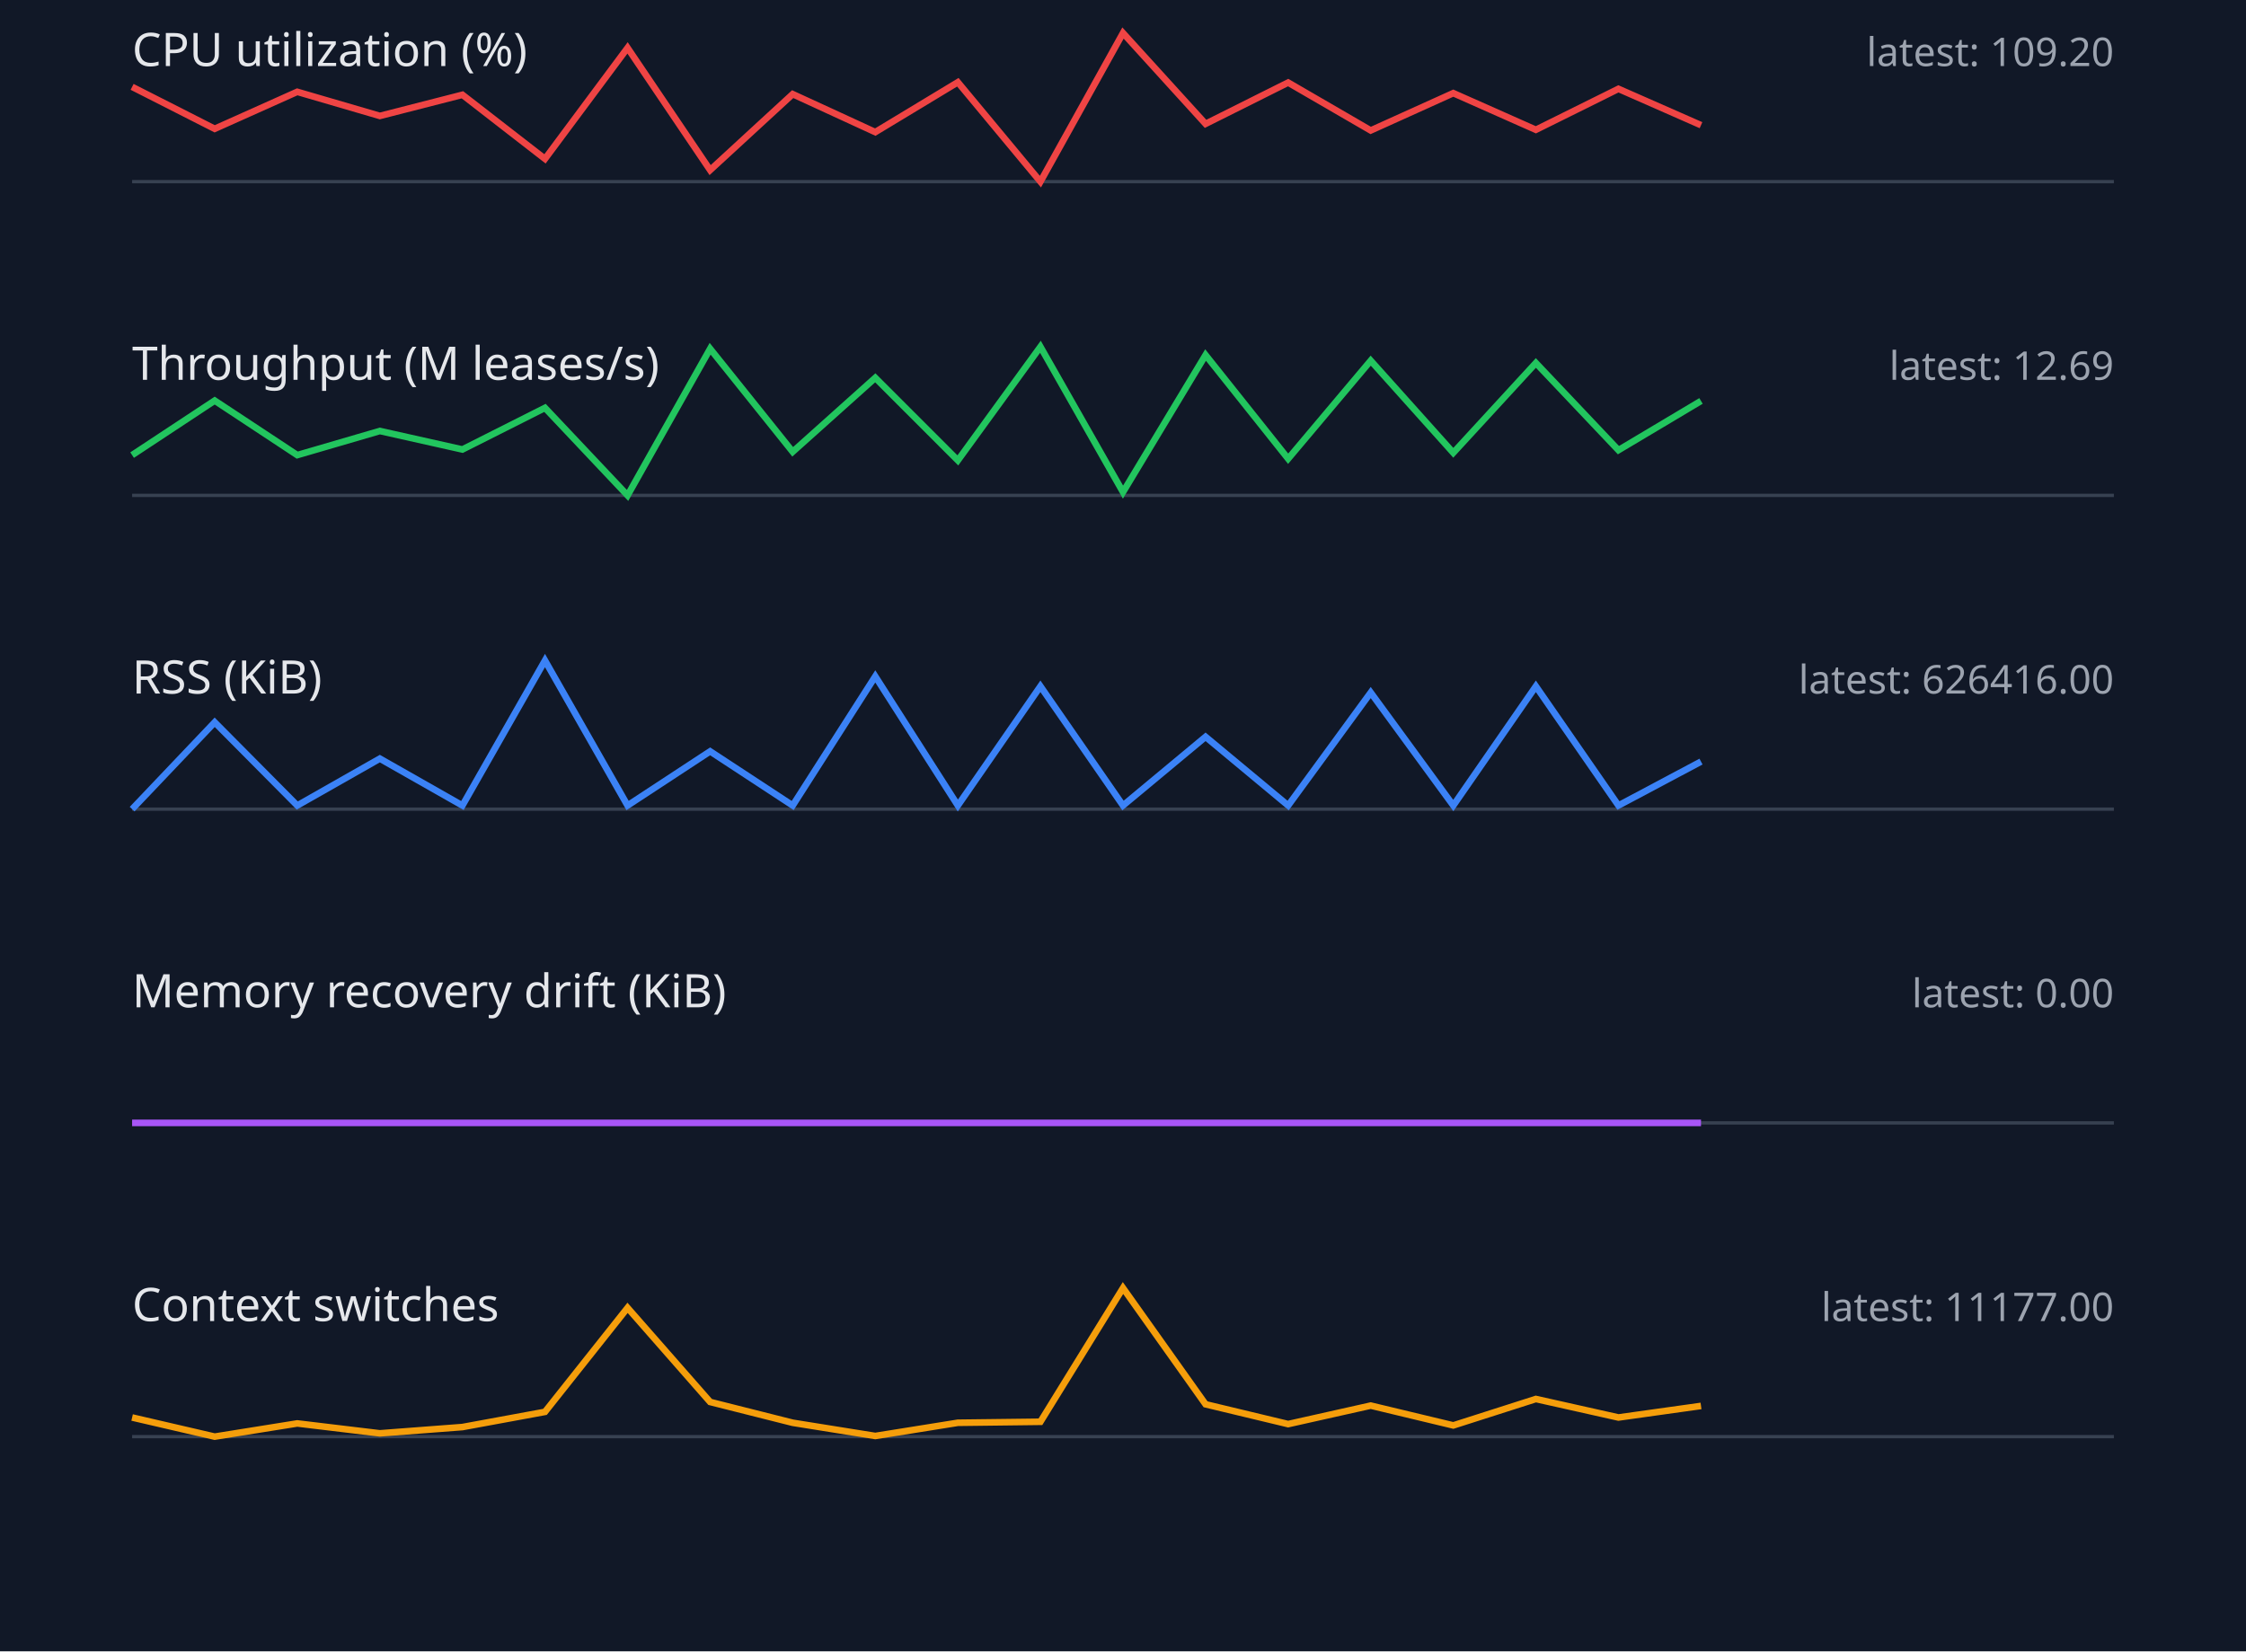
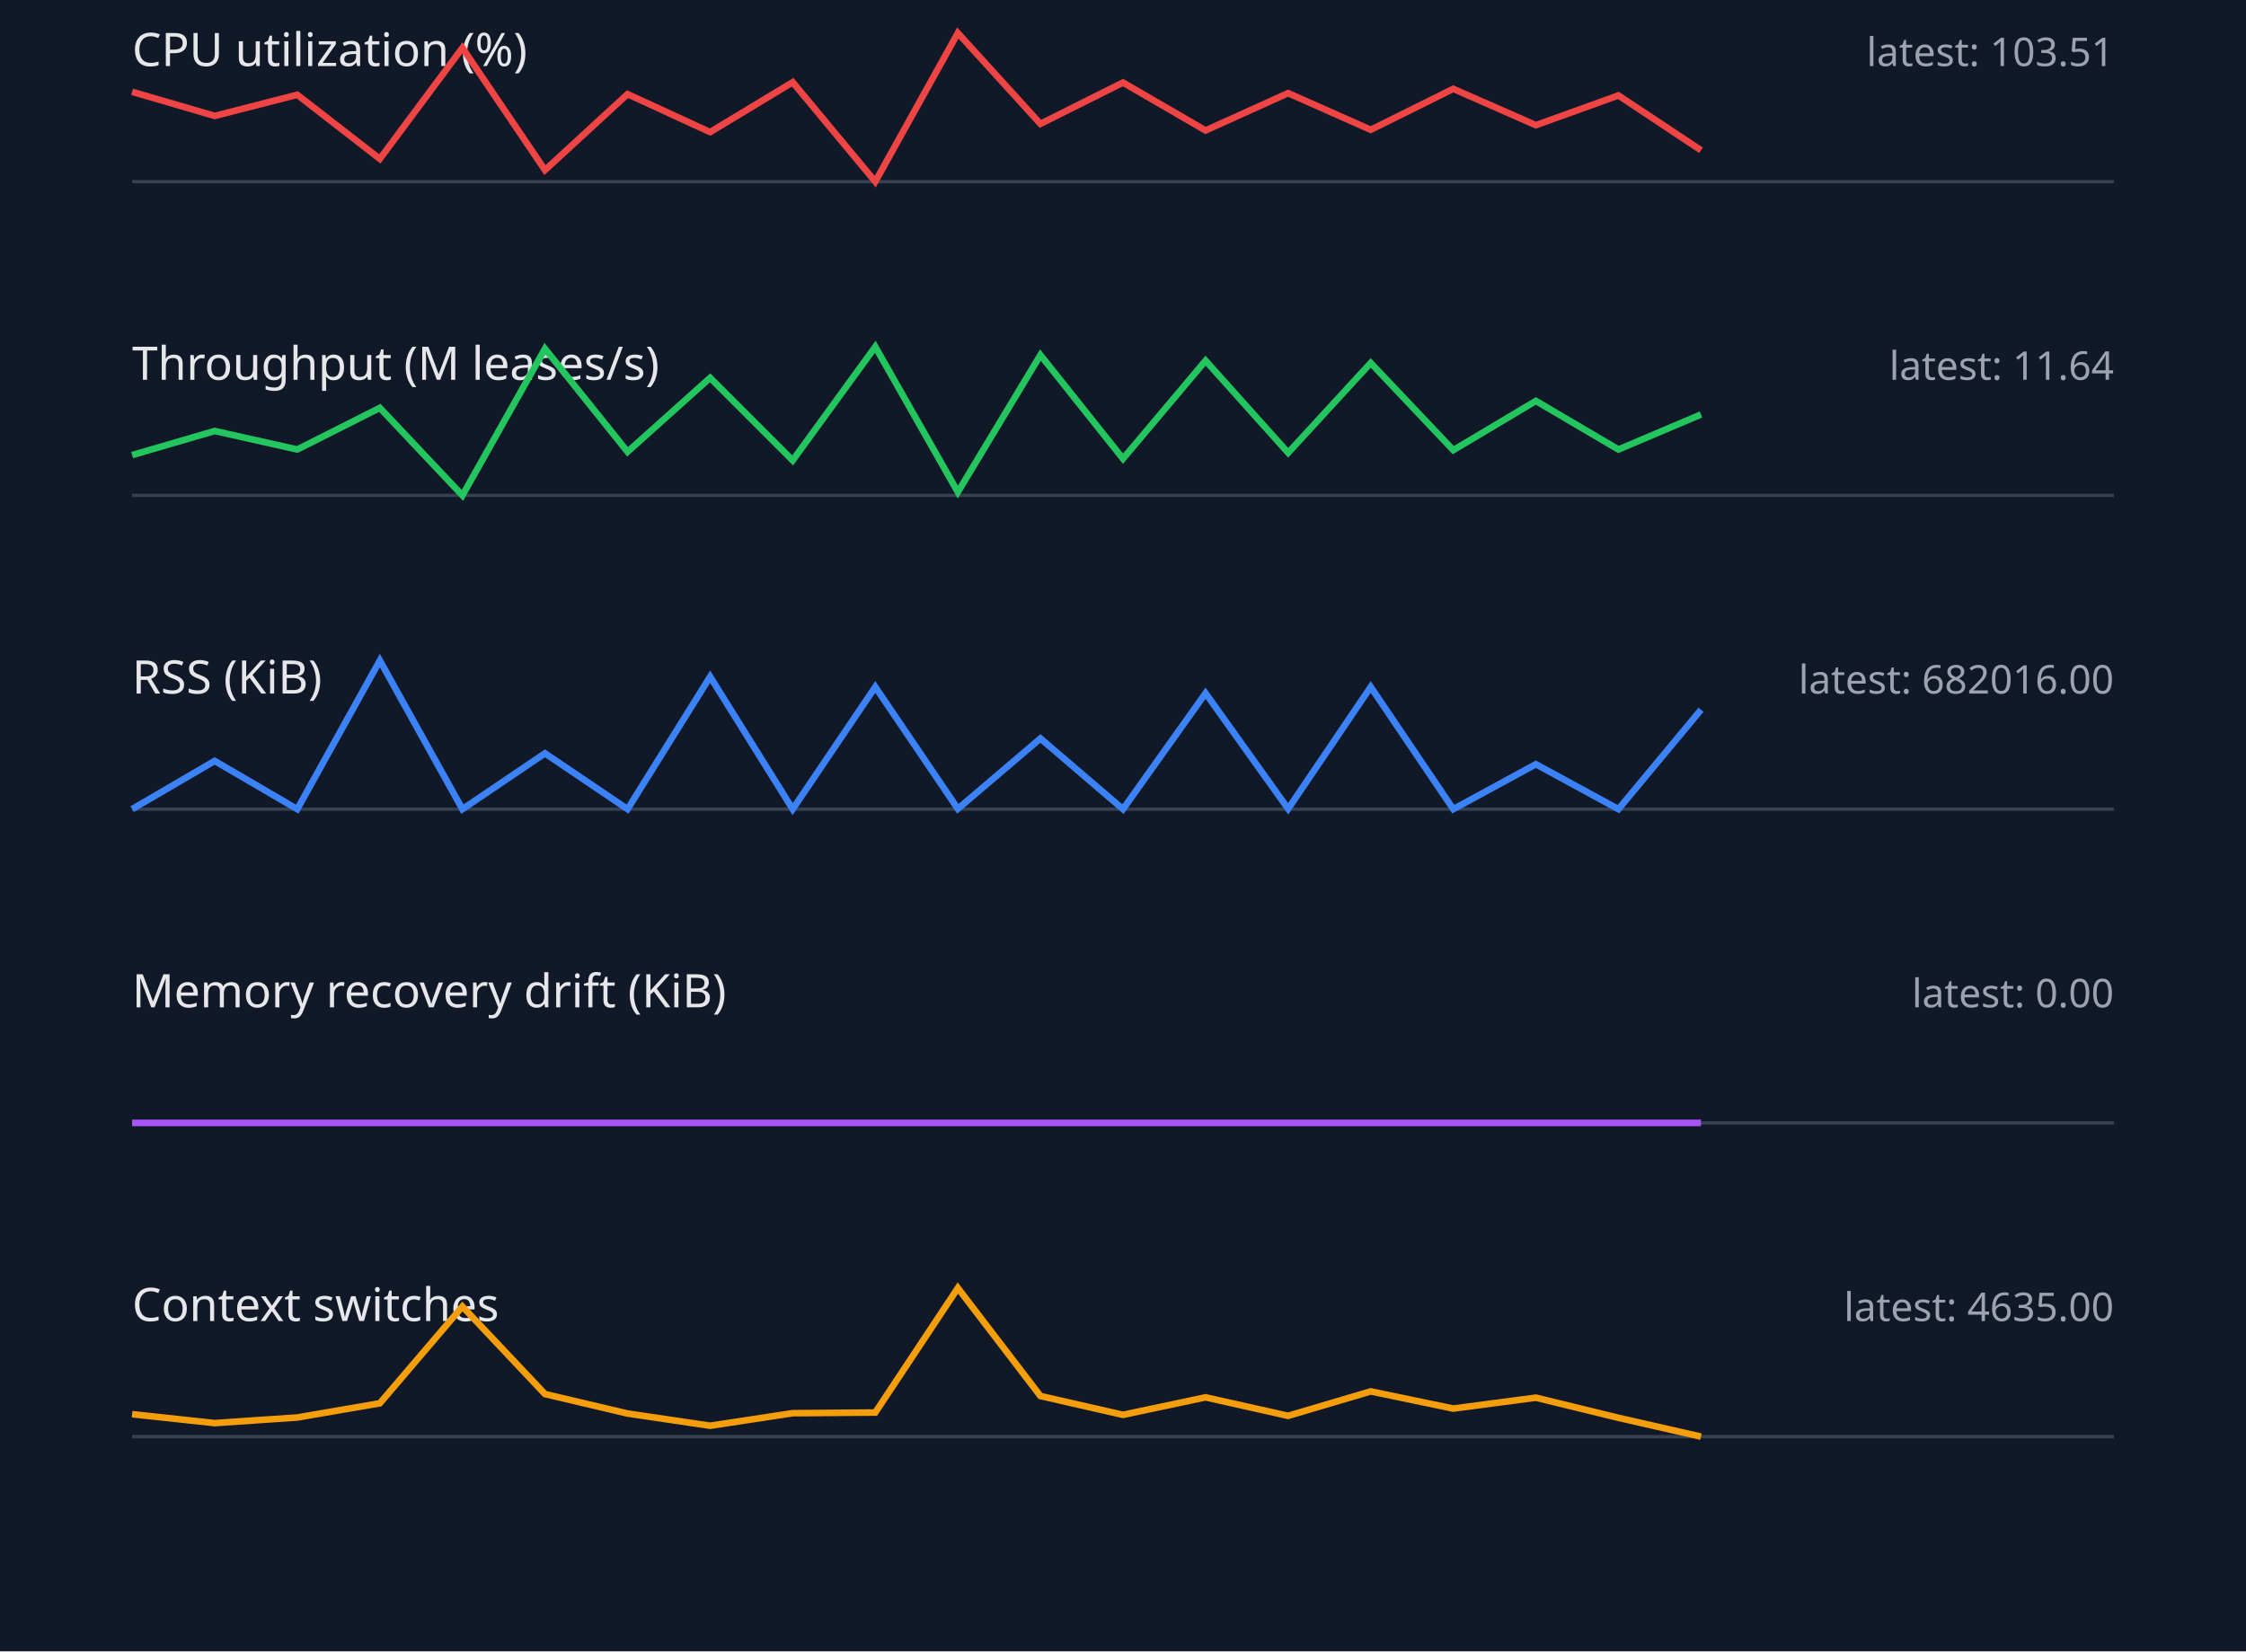
<svg xmlns="http://www.w3.org/2000/svg" width="680" height="500" viewBox="0 0 680 500">
  <style>.label{font:14px sans-serif;fill:#e5e7eb}.value{font:12px sans-serif;fill:#9ca3af}.axis{stroke:#374151}.series{fill:none;stroke-width:2}</style>
  <rect width="100%" height="100%" fill="#111827" />
  <text x="40" y="20" class="label">CPU utilization (%)</text>
-   <text x="640" y="20" text-anchor="end" class="value">latest: 109.20</text>
+   <text x="640" y="20" text-anchor="end" class="value">latest: 103.51</text>
  <line x1="40" y1="55" x2="640" y2="55" class="axis" />
-   <polyline points="40,26.3 65,39.0 90,27.8 115,35.1 140,28.7 165,48.1 190,14.5 215,51.5 240,28.5 265,40.0 290,24.9 315,55.0 340,10.0 365,37.5 390,25.0 415,39.5 440,28.2 465,39.3 490,26.9 515,37.9" stroke="#ef4444" class="series" />
+   <polyline points="40,27.8 65,35.1 90,28.7 115,48.1 140,14.5 165,51.5 190,28.5 215,40.0 240,24.9 265,55.0 290,10.0 315,37.5 340,25.0 365,39.5 390,28.2 415,39.3 440,26.9 465,37.9 490,28.9 515,45.5" stroke="#ef4444" class="series" />
  <text x="40" y="115" class="label">Throughput (M leases/s)</text>
-   <text x="640" y="115" text-anchor="end" class="value">latest: 12.69</text>
+   <text x="640" y="115" text-anchor="end" class="value">latest: 11.64</text>
  <line x1="40" y1="150" x2="640" y2="150" class="axis" />
-   <polyline points="40,137.8 65,121.3 90,137.8 115,130.5 140,136.1 165,123.5 190,150.0 215,105.6 240,136.8 265,114.4 290,139.4 315,105.0 340,149.0 365,107.5 390,138.9 415,109.2 440,137.1 465,109.9 490,136.3 515,121.4" stroke="#22c55e" class="series" />
+   <polyline points="40,137.8 65,130.5 90,136.1 115,123.5 140,150.0 165,105.6 190,136.8 215,114.4 240,139.4 265,105.0 290,149.0 315,107.5 340,138.9 365,109.2 390,137.1 415,109.9 440,136.3 465,121.4 490,136.1 515,125.5" stroke="#22c55e" class="series" />
  <text x="40" y="210" class="label">RSS (KiB)</text>
-   <text x="640" y="210" text-anchor="end" class="value">latest: 626416.00</text>
+   <text x="640" y="210" text-anchor="end" class="value">latest: 682016.00</text>
  <line x1="40" y1="245" x2="640" y2="245" class="axis" />
-   <polyline points="40,245.0 65,218.7 90,243.9 115,229.7 140,243.9 165,200.0 190,243.9 215,227.5 240,243.9 265,204.8 290,243.9 315,207.8 340,243.9 365,223.1 390,243.9 415,209.7 440,243.9 465,207.8 490,243.9 515,230.6" stroke="#3b82f6" class="series" />
+   <polyline points="40,245.0 65,230.4 90,245.0 115,200.0 140,245.0 165,228.1 190,245.0 215,204.9 240,245.0 265,208.0 290,244.9 315,223.6 340,245.0 365,209.9 390,244.9 415,208.0 440,245.0 465,231.4 490,245.0 515,214.9" stroke="#3b82f6" class="series" />
  <text x="40" y="305" class="label">Memory recovery drift (KiB)</text>
  <text x="640" y="305" text-anchor="end" class="value">latest: 0.00</text>
  <line x1="40" y1="340" x2="640" y2="340" class="axis" />
  <polyline points="40,340.0 65,340.0 90,340.0 115,340.0 140,340.0 165,340.0 190,340.0 215,340.0 240,340.0 265,340.0 290,340.0 315,340.0 340,340.0 365,340.0 390,340.0 415,340.0 440,340.0 465,340.0 490,340.0 515,340.0" stroke="#a855f7" class="series" />
  <text x="40" y="400" class="label">Context switches</text>
-   <text x="640" y="400" text-anchor="end" class="value">latest: 11177.00</text>
+   <text x="640" y="400" text-anchor="end" class="value">latest: 4635.00</text>
  <line x1="40" y1="435" x2="640" y2="435" class="axis" />
-   <polyline points="40,429.2 65,435.0 90,431.0 115,434.0 140,432.1 165,427.5 190,396.0 215,424.5 240,430.8 265,434.8 290,430.8 315,430.5 340,390.0 365,425.2 390,431.2 415,425.6 440,431.6 465,423.6 490,429.2 515,425.7" stroke="#f59e0b" class="series" />
+   <polyline points="40,428.2 65,430.9 90,429.2 115,424.9 140,395.6 165,422.1 190,428.0 215,431.7 240,427.9 265,427.7 290,390.0 315,422.7 340,428.4 365,423.1 390,428.7 415,421.3 440,426.5 465,423.2 490,429.3 515,435.0" stroke="#f59e0b" class="series" />
</svg>
